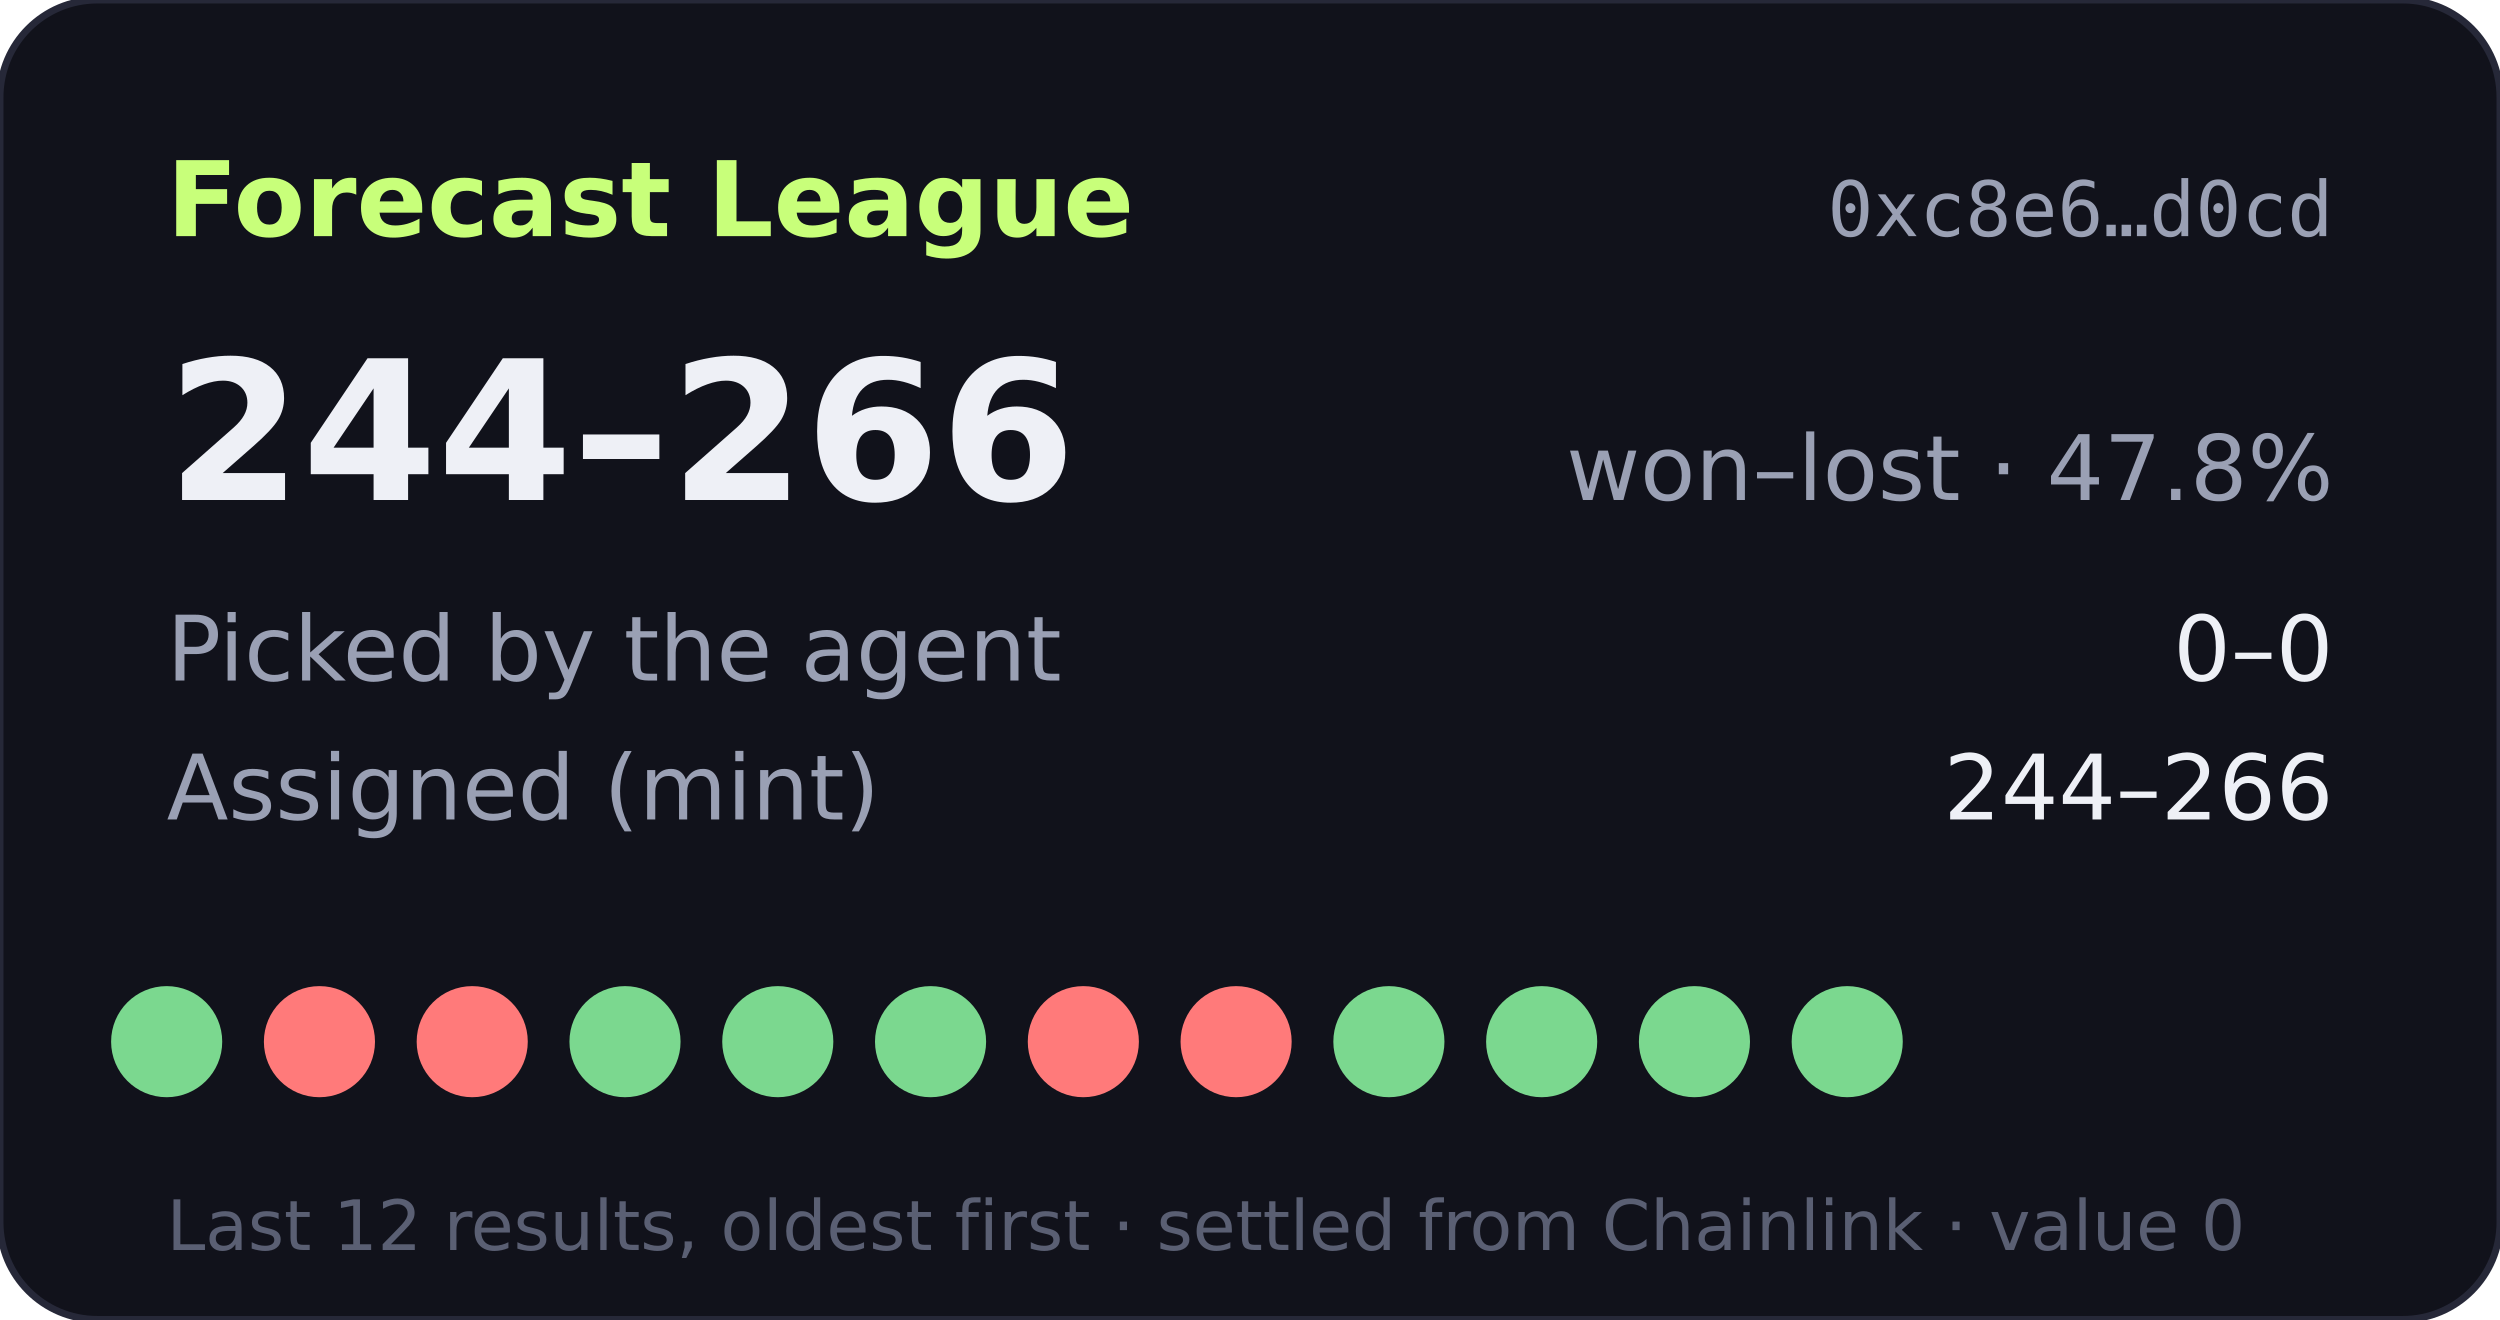
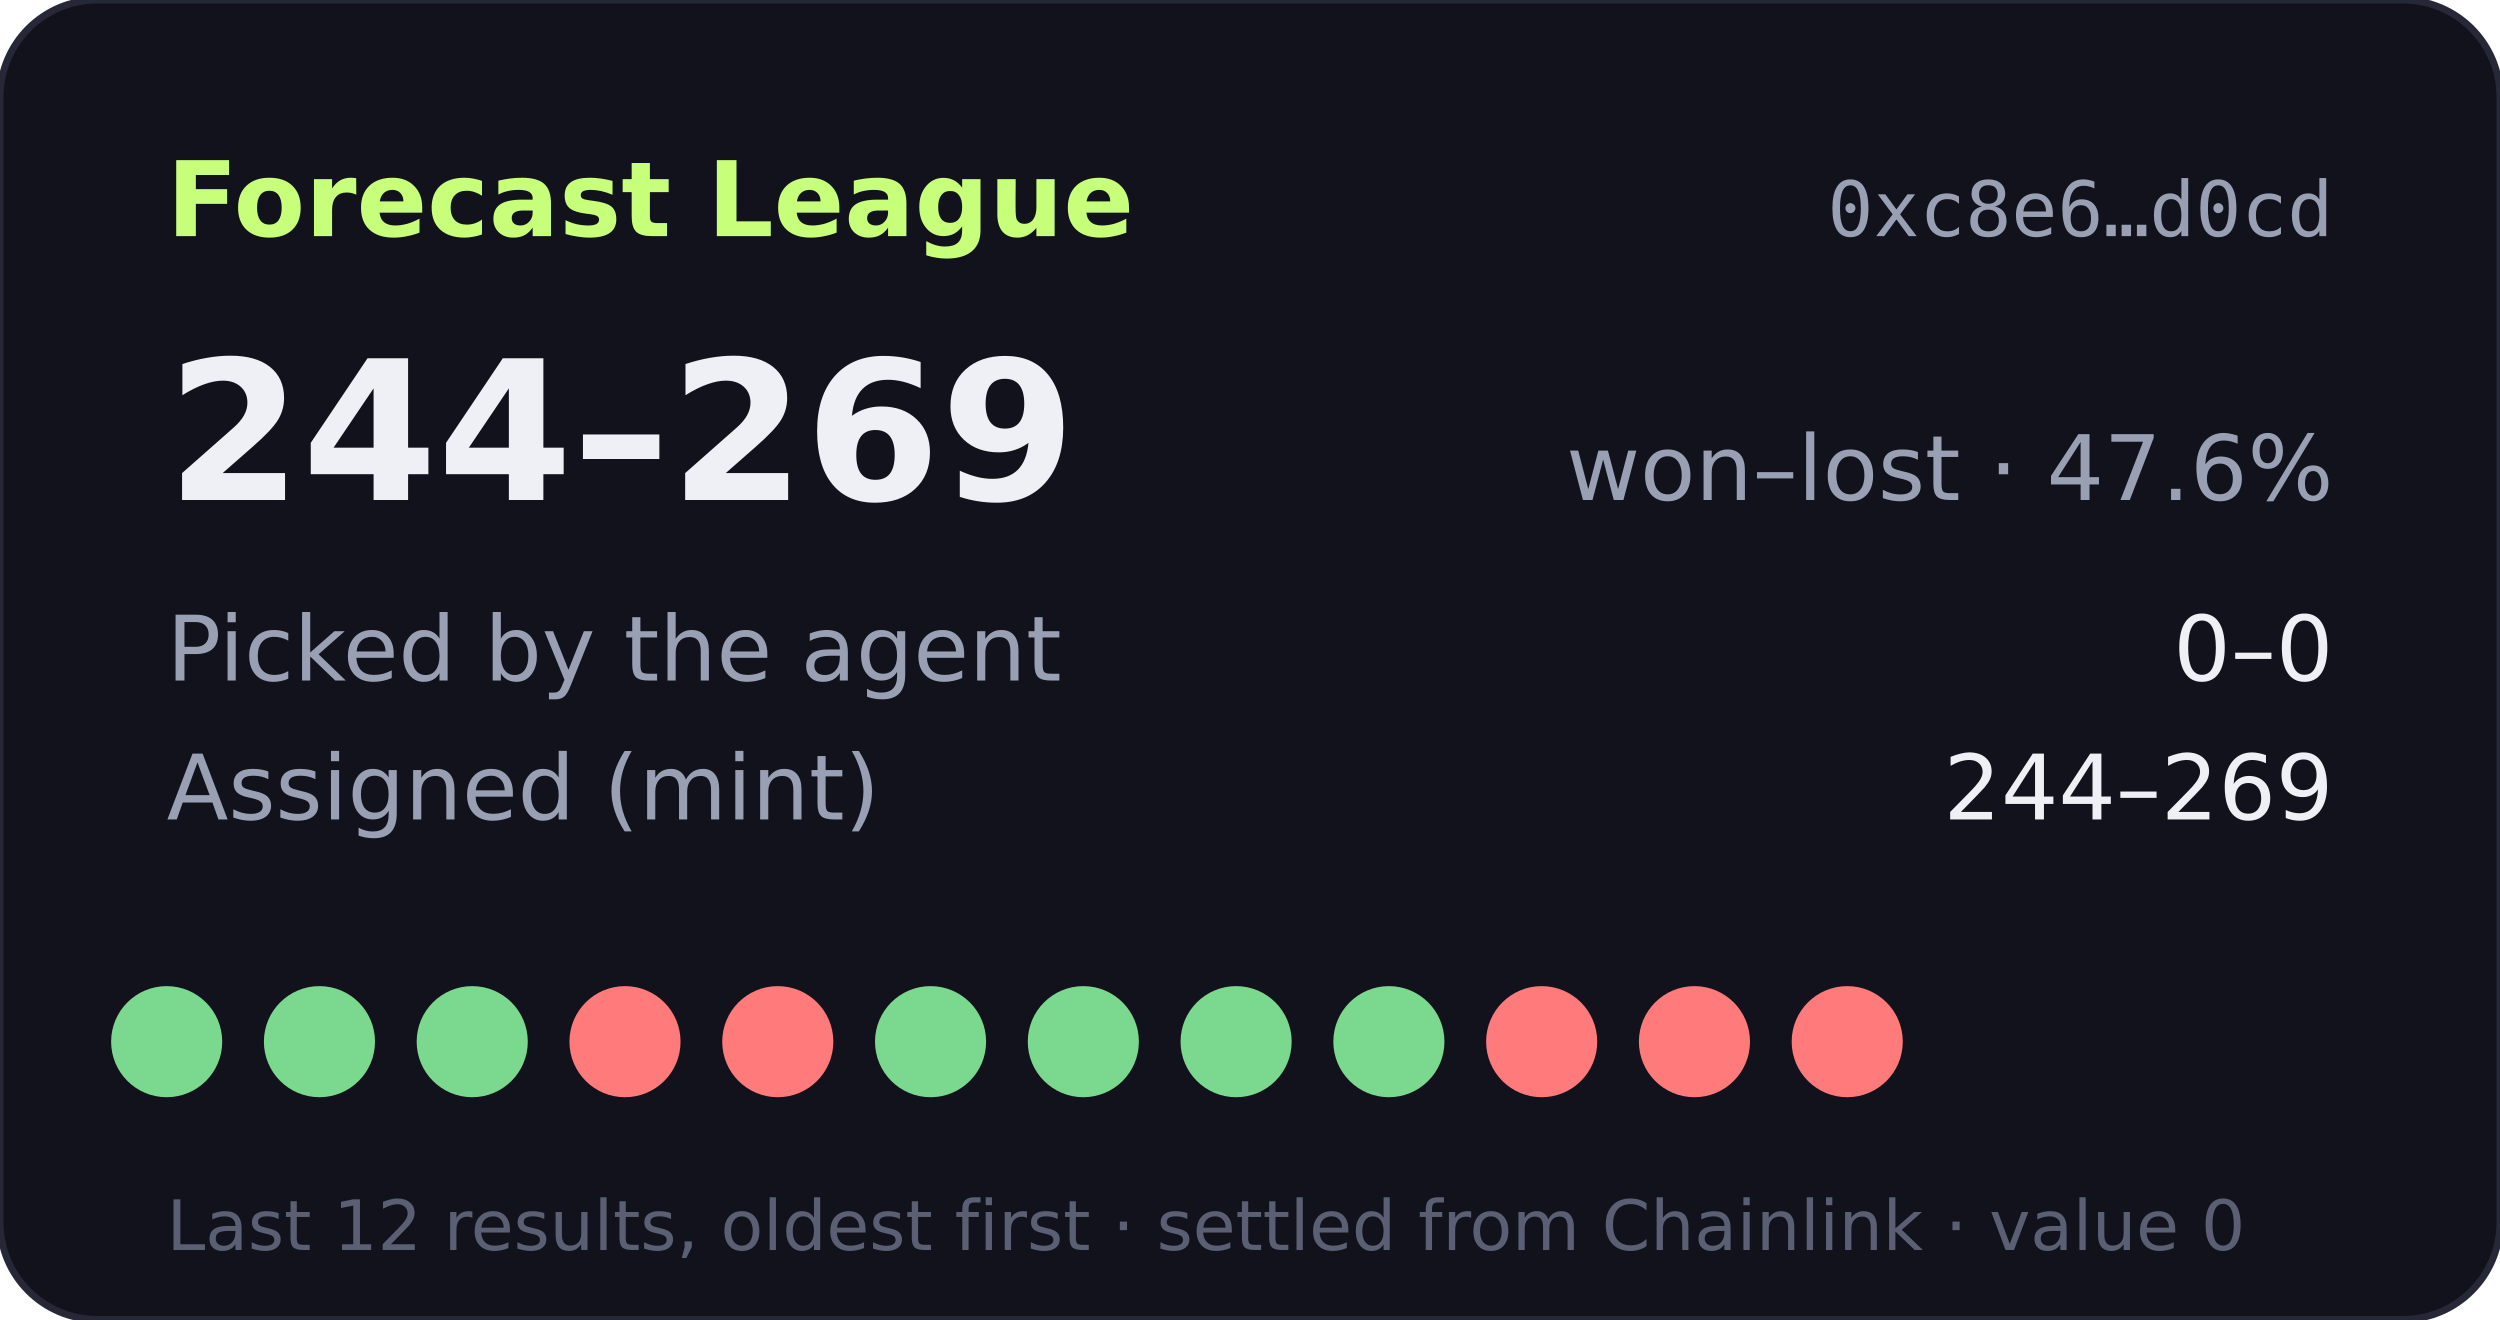
- <svg xmlns="http://www.w3.org/2000/svg" width="360" height="190" viewBox="0 0 360 190" role="img" aria-label="Forecast League record 244-266">
+ <svg xmlns="http://www.w3.org/2000/svg" width="360" height="190" viewBox="0 0 360 190" role="img" aria-label="Forecast League record 244-269">
  <rect width="360" height="190" rx="14" fill="#11121b" stroke="#262838" />
  <text x="24" y="34" fill="#c8ff7a" font-size="15" font-weight="700" font-family="Verdana,DejaVu Sans,sans-serif">Forecast League</text>
  <text x="336" y="34" fill="#9aa0b4" font-size="11" text-anchor="end" font-family="monospace">0xc8e6…d0cd</text>
  <g font-family="Verdana,DejaVu Sans,sans-serif">
-     <text x="24" y="72" fill="#eef0f6" font-size="28" font-weight="700">244–266</text>
-     <text x="336" y="72" fill="#9aa0b4" font-size="13" text-anchor="end">won–lost · 47.8%</text>
+     <text x="24" y="72" fill="#eef0f6" font-size="28" font-weight="700">244–269</text>
+     <text x="336" y="72" fill="#9aa0b4" font-size="13" text-anchor="end">won–lost · 47.6%</text>
    <text x="24" y="98" fill="#9aa0b4" font-size="13">Picked by the agent</text>
    <text x="336" y="98" fill="#eef0f6" font-size="13" text-anchor="end">0–0</text>
    <text x="24" y="118" fill="#9aa0b4" font-size="13">Assigned (mint)</text>
-     <text x="336" y="118" fill="#eef0f6" font-size="13" text-anchor="end">244–266</text>
+     <text x="336" y="118" fill="#eef0f6" font-size="13" text-anchor="end">244–269</text>
    <circle cx="24" cy="150" r="8" fill="#7bd88f" />
-     <circle cx="46" cy="150" r="8" fill="#ff7a7a" />
-     <circle cx="68" cy="150" r="8" fill="#ff7a7a" />
-     <circle cx="90" cy="150" r="8" fill="#7bd88f" />
-     <circle cx="112" cy="150" r="8" fill="#7bd88f" />
+     <circle cx="46" cy="150" r="8" fill="#7bd88f" />
+     <circle cx="68" cy="150" r="8" fill="#7bd88f" />
+     <circle cx="90" cy="150" r="8" fill="#ff7a7a" />
+     <circle cx="112" cy="150" r="8" fill="#ff7a7a" />
    <circle cx="134" cy="150" r="8" fill="#7bd88f" />
-     <circle cx="156" cy="150" r="8" fill="#ff7a7a" />
-     <circle cx="178" cy="150" r="8" fill="#ff7a7a" />
+     <circle cx="156" cy="150" r="8" fill="#7bd88f" />
+     <circle cx="178" cy="150" r="8" fill="#7bd88f" />
    <circle cx="200" cy="150" r="8" fill="#7bd88f" />
-     <circle cx="222" cy="150" r="8" fill="#7bd88f" />
-     <circle cx="244" cy="150" r="8" fill="#7bd88f" />
-     <circle cx="266" cy="150" r="8" fill="#7bd88f" />
+     <circle cx="222" cy="150" r="8" fill="#ff7a7a" />
+     <circle cx="244" cy="150" r="8" fill="#ff7a7a" />
+     <circle cx="266" cy="150" r="8" fill="#ff7a7a" />
    <text x="24" y="180" fill="#5a5f73" font-size="10">Last 12 results, oldest first · settled from Chainlink · value 0</text>
  </g>
</svg>
